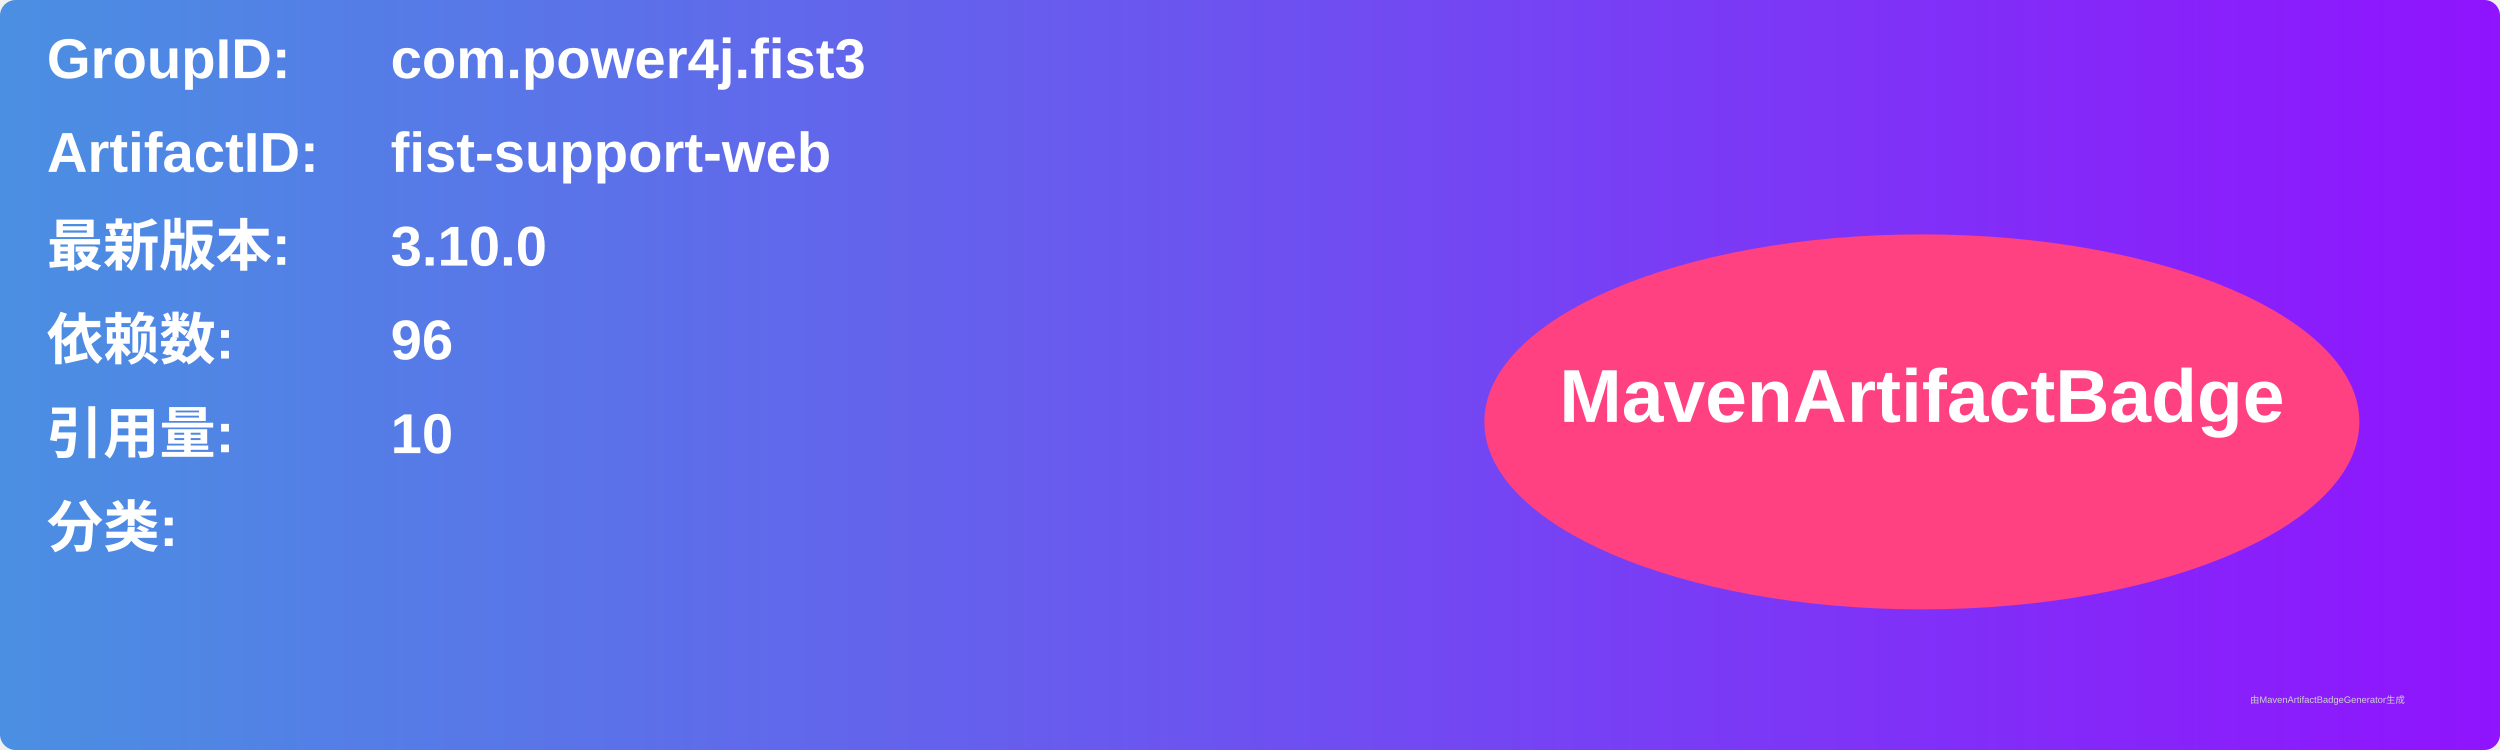
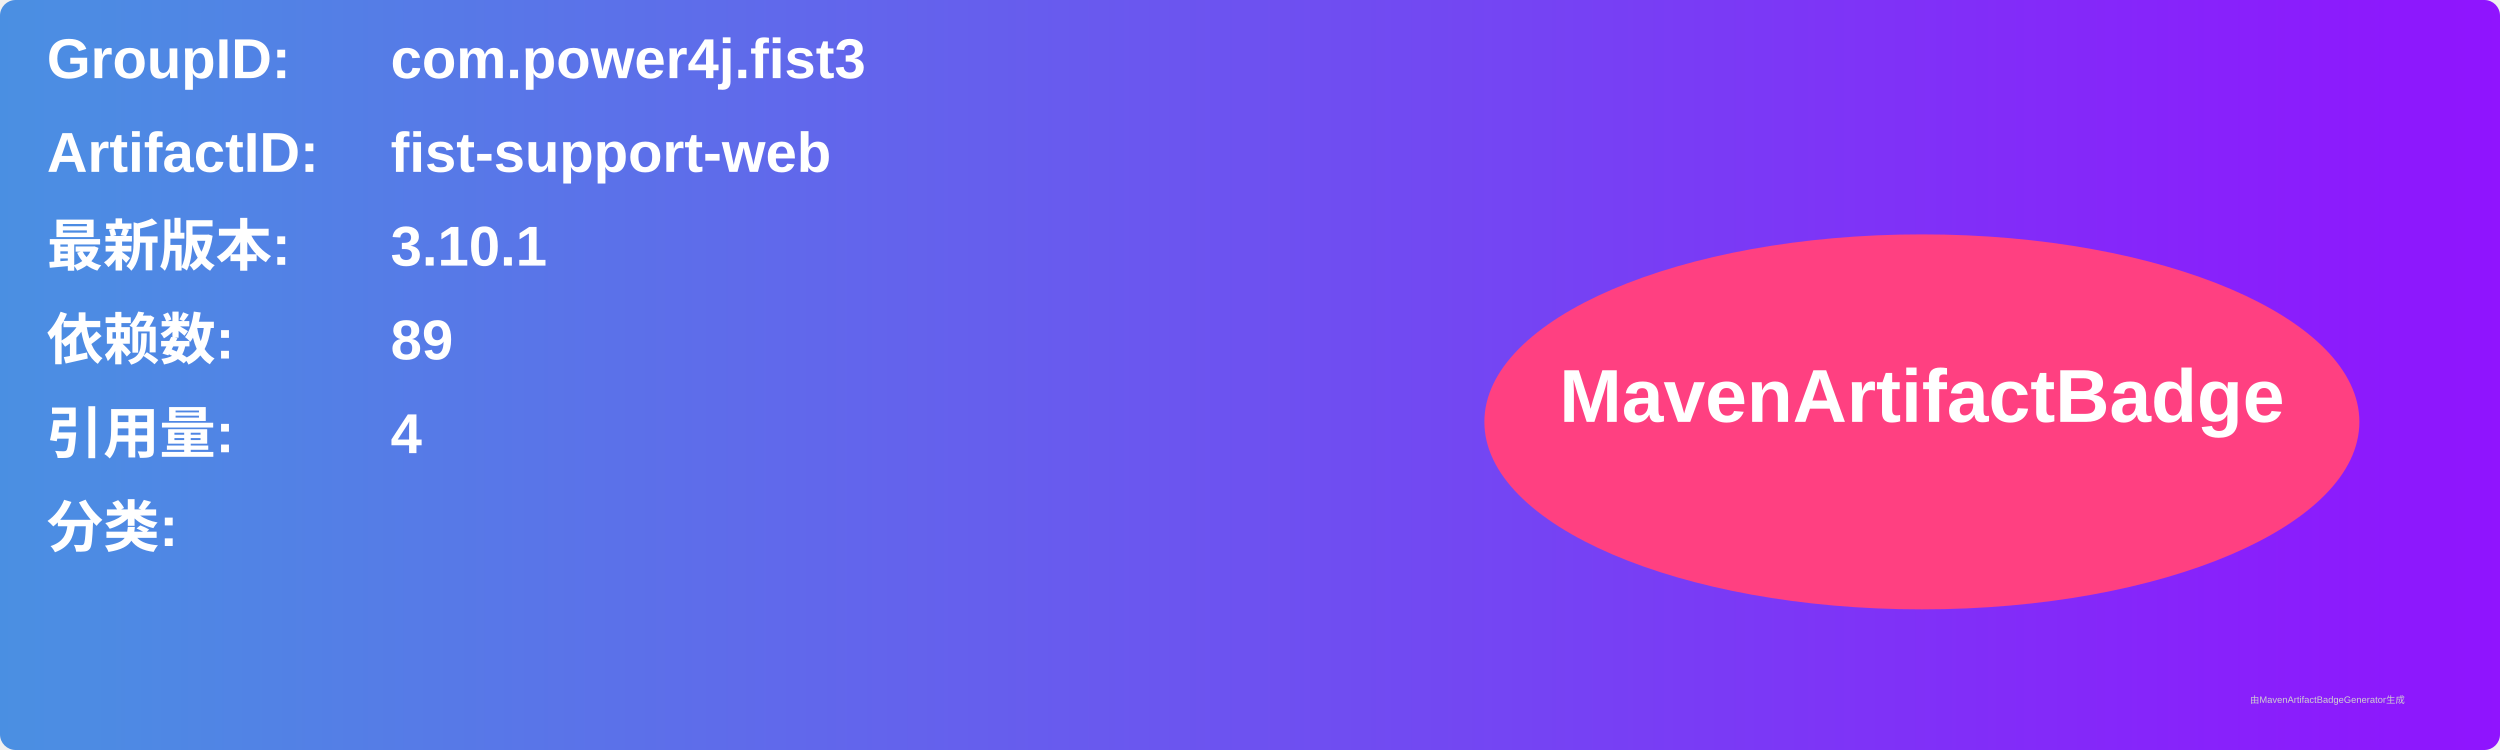
<svg xmlns="http://www.w3.org/2000/svg" width="800" height="240" viewBox="0 0 800 240">
  <linearGradient id="grad" x1="0%" y1="0%" x2="100%" y2="0%">
    <stop offset="0%" stop-color="#4a90e2" />
    <stop offset="100%" stop-color="#9013fe" />
  </linearGradient>
  <rect width="100%" height="100%" rx="5" ry="5" fill="url(#grad)" />
  <g transform="translate(15, 15)">
    <text x="0" y="10" font-family="Arial" font-size="18" fill="white" font-weight="bold" width="260">GroupID:</text>
    <text x="110" y="10" font-family="Arial" font-size="18" fill="white" font-weight="bold" width="460">com.power4j.fist3</text>
    <text x="0" y="40" font-family="Arial" font-size="18" fill="white" font-weight="bold" width="260">ArtifactID:</text>
    <text x="110" y="40" font-family="Arial" font-size="18" fill="white" font-weight="bold" width="460">fist-support-web</text>
    <text x="0" y="70" font-family="Arial" font-size="18" fill="white" font-weight="bold">最新版本:</text>
    <text x="110" y="70" font-family="Arial" font-size="18" fill="white" font-weight="bold">
-       <tspan font-weight="bold">3.10.0</tspan>
+       <tspan font-weight="bold">3.10.1</tspan>
    </text>
    <text x="0" y="100" font-family="Arial" font-size="18" fill="white" font-weight="bold">依赖数: </text>
    <text x="110" y="100" font-family="Arial" font-size="18" fill="white">
-       <tspan font-weight="bold">96</tspan>
+       <tspan font-weight="bold">89</tspan>
    </text>
    <text x="0" y="130" font-family="Arial" font-size="18" fill="white" font-weight="bold">引用量: </text>
    <text x="110" y="130" font-family="Arial" font-size="18" fill="white">
-       <tspan font-weight="bold">10</tspan>
+       <tspan font-weight="bold">4</tspan>
    </text>
    <text x="0" y="160" font-family="Arial" font-size="18" fill="white" font-weight="bold">分类:</text>
    <text x="10" y="190" font-family="Arial" font-size="10" fill="white">
      <tspan font-weight="bold" />
    </text>
    <ellipse cx="600" cy="120" rx="140" ry="60" fill="#ff4081" />
    <text x="600" y="120" text-anchor="middle" font-family="Arial" font-size="24" fill="white" font-weight="bold">MavenArtifactBadge</text>
  </g>
  <text x="720" y="225" font-family="Arial" font-size="3" fill="#d0d0d0">由MavenArtifactBadgeGenerator生成</text>
</svg>
